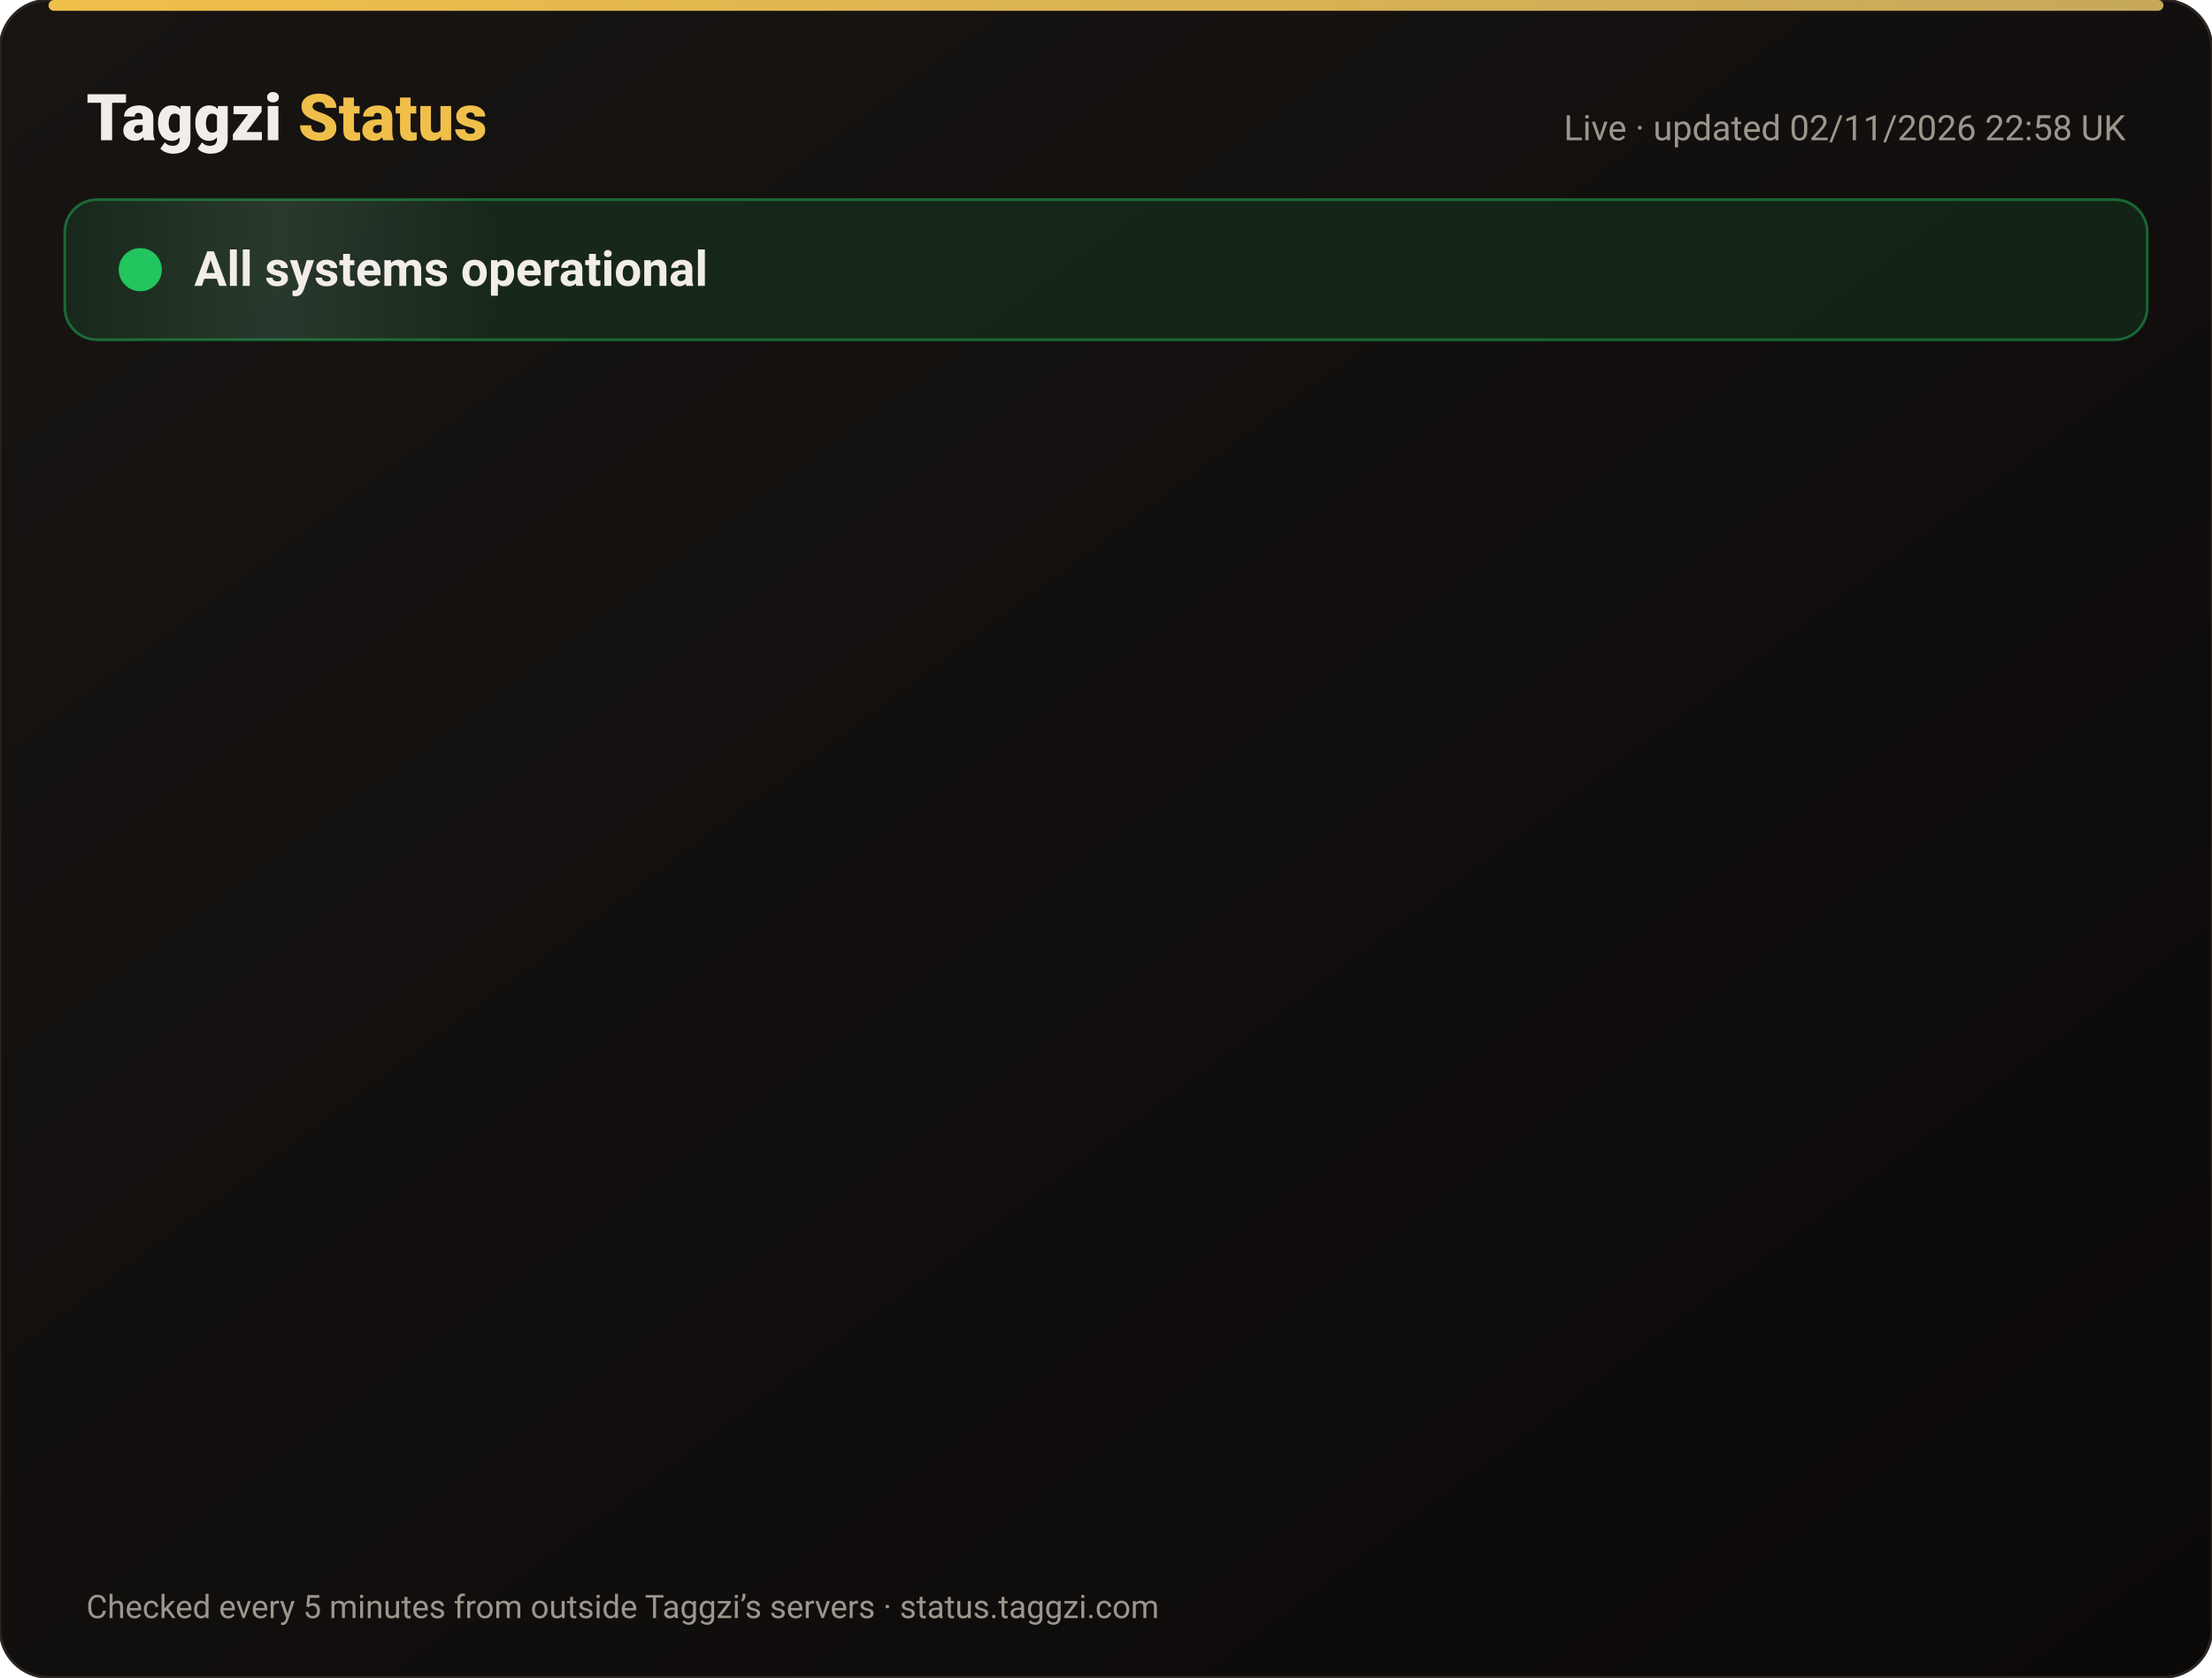
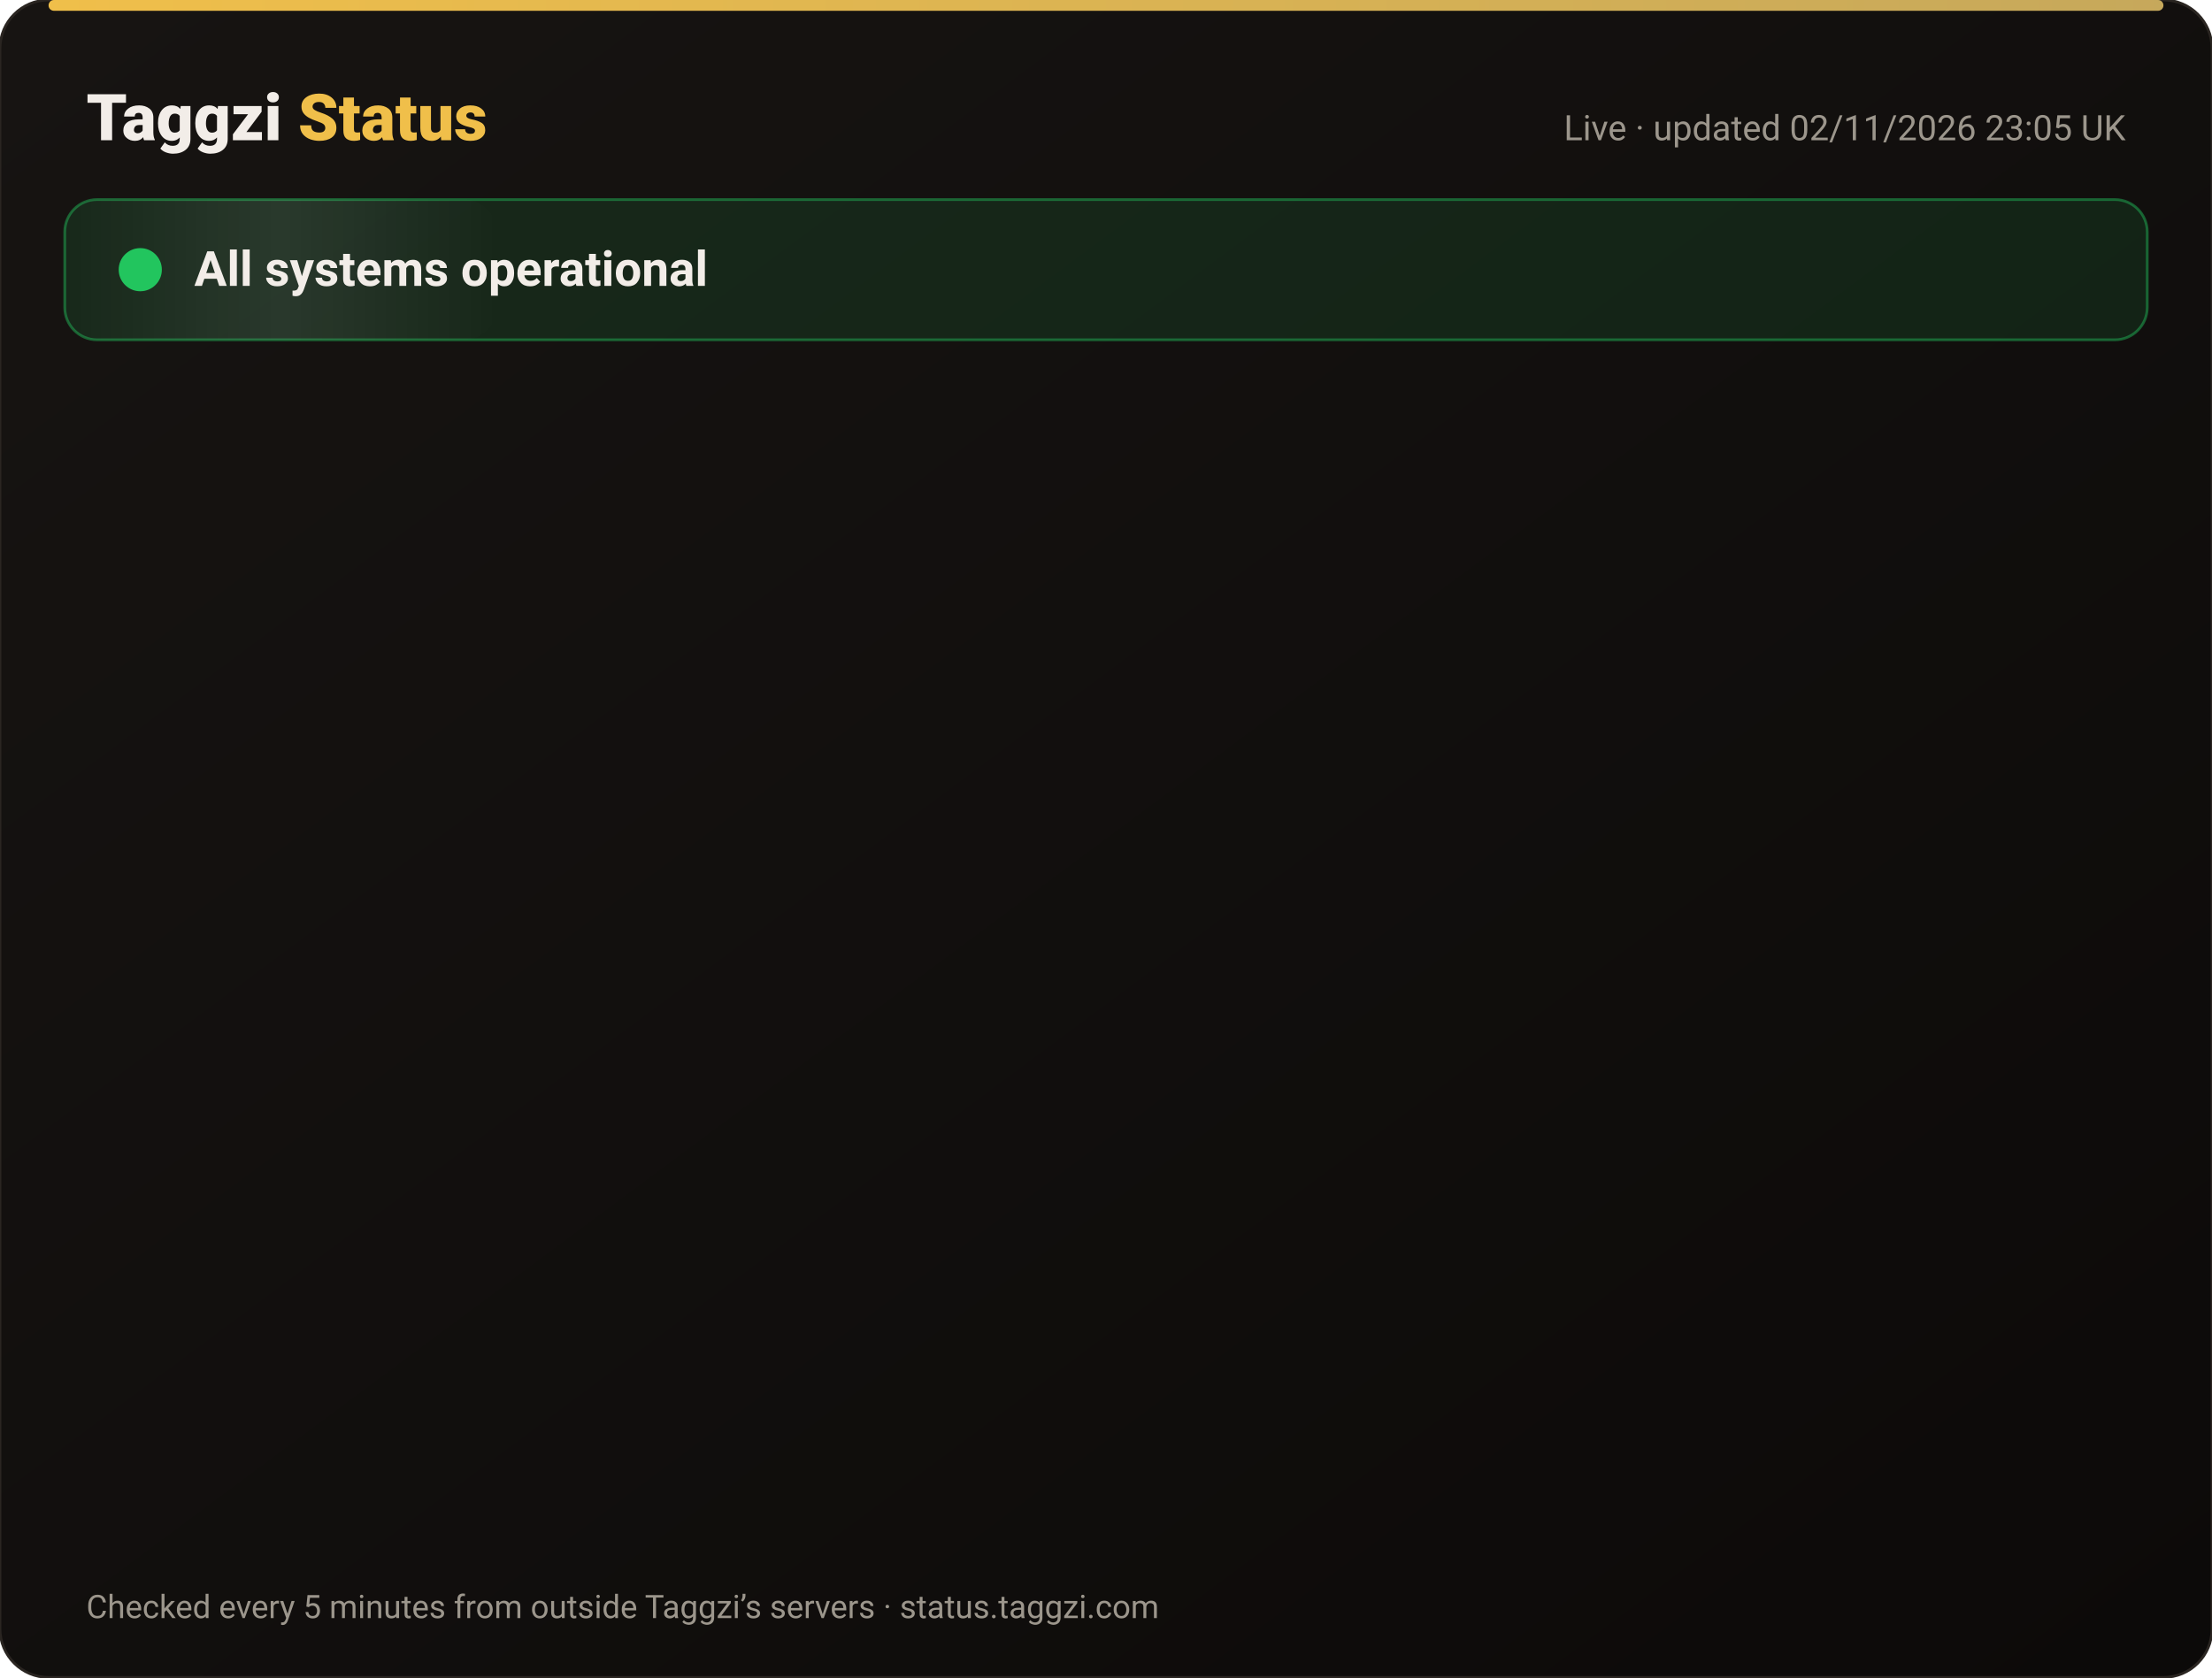
<svg xmlns="http://www.w3.org/2000/svg" width="820" height="622" viewBox="0 0 820 622" font-family="-apple-system,Segoe UI,Roboto,Helvetica,Arial,sans-serif">
  <defs>
    <linearGradient id="bg" x1="0" y1="0" x2="1" y2="1">
      <stop offset="0" stop-color="#171412" />
      <stop offset="1" stop-color="#0C0A09" />
    </linearGradient>
    <linearGradient id="gold" x1="0" x2="1">
      <stop offset="0" stop-color="#F0BF4A" />
      <stop offset="1" stop-color="#c6a85b" />
    </linearGradient>
    <linearGradient id="shine" x1="0" x2="1">
      <stop offset="0" stop-color="#fff" stop-opacity="0" />
      <stop offset=".5" stop-color="#fff" stop-opacity=".08" />
      <stop offset="1" stop-color="#fff" stop-opacity="0" />
    </linearGradient>
  </defs>
  <rect width="820" height="622" rx="18" fill="url(#bg)" stroke="#2a2521" />
  <rect x="18" y="0" width="784" height="4" rx="2" fill="url(#gold)" />
  <text x="32" y="52" font-size="24" font-weight="800" fill="#F2EDE8">Taggzi <tspan fill="#F0BF4A">Status</tspan>
  </text>
-   <text x="788" y="52" font-size="13" fill="#9C968C" text-anchor="end">Live · updated 02/11/2026 22:58 UK</text>
+   <text x="788" y="52" font-size="13" fill="#9C968C" text-anchor="end">Live · updated 02/11/2026 23:05 UK</text>
  <rect x="24" y="74" width="772" height="52" rx="12" fill="#22c55e" fill-opacity=".12" stroke="#22c55e" stroke-opacity=".45" />
  <rect x="24" y="74" width="160" height="52" rx="12" fill="url(#shine)">
    <animate attributeName="x" from="-160" to="820" dur="4s" repeatCount="indefinite" />
  </rect>
  <circle cx="52" cy="100" r="7" fill="#22c55e" />
  <circle cx="52" cy="100" r="7" fill="none" stroke="#22c55e" stroke-width="2">
    <animate attributeName="r" values="7;15;7" dur="2s" repeatCount="indefinite" />
    <animate attributeName="opacity" values=".9;0;.9" dur="2s" repeatCount="indefinite" />
  </circle>
  <text x="72" y="106" font-size="18" font-weight="700" fill="#F2EDE8">All systems operational</text>
  <g opacity="0">
    <animate attributeName="opacity" from="0" to="1" begin="0.00s" dur=".6s" fill="freeze" />
    <line x1="32" y1="188" x2="788" y2="188" stroke="#2a2521" />
    <circle cx="44" cy="166" r="6" fill="#22c55e">
      <animate attributeName="opacity" values="1;.45;1" dur="2.4s" begin="0.00s" repeatCount="indefinite" />
    </circle>
    <text x="62" y="171" font-size="15" font-weight="650" fill="#F2EDE8">Website</text>
    <text x="630" y="171" font-size="13" fill="#9C968C" text-anchor="end">99.96% uptime</text>
    <rect x="648" y="154" width="140" height="24" rx="12" fill="#22c55e" fill-opacity=".14" stroke="#22c55e" stroke-opacity=".5" />
    <text x="718" y="171" font-size="12" font-weight="700" fill="#22c55e" text-anchor="middle">Operational</text>
  </g>
  <g opacity="0">
    <animate attributeName="opacity" from="0" to="1" begin="0.15s" dur=".6s" fill="freeze" />
    <line x1="32" y1="234" x2="788" y2="234" stroke="#2a2521" />
    <circle cx="44" cy="212" r="6" fill="#22c55e">
      <animate attributeName="opacity" values="1;.45;1" dur="2.4s" begin="0.15s" repeatCount="indefinite" />
    </circle>
    <text x="62" y="217" font-size="15" font-weight="650" fill="#F2EDE8">Tag scans</text>
    <text x="630" y="217" font-size="13" fill="#9C968C" text-anchor="end">99.96% uptime</text>
    <rect x="648" y="200" width="140" height="24" rx="12" fill="#22c55e" fill-opacity=".14" stroke="#22c55e" stroke-opacity=".5" />
    <text x="718" y="217" font-size="12" font-weight="700" fill="#22c55e" text-anchor="middle">Operational</text>
  </g>
  <g opacity="0">
    <animate attributeName="opacity" from="0" to="1" begin="0.30s" dur=".6s" fill="freeze" />
    <line x1="32" y1="280" x2="788" y2="280" stroke="#2a2521" />
    <circle cx="44" cy="258" r="6" fill="#22c55e">
      <animate attributeName="opacity" values="1;.45;1" dur="2.4s" begin="0.30s" repeatCount="indefinite" />
    </circle>
    <text x="62" y="263" font-size="15" font-weight="650" fill="#F2EDE8">Manual tag lookup</text>
    <text x="630" y="263" font-size="13" fill="#9C968C" text-anchor="end">99.96% uptime</text>
    <rect x="648" y="246" width="140" height="24" rx="12" fill="#22c55e" fill-opacity=".14" stroke="#22c55e" stroke-opacity=".5" />
    <text x="718" y="263" font-size="12" font-weight="700" fill="#22c55e" text-anchor="middle">Operational</text>
  </g>
  <g opacity="0">
    <animate attributeName="opacity" from="0" to="1" begin="0.45s" dur=".6s" fill="freeze" />
    <line x1="32" y1="326" x2="788" y2="326" stroke="#2a2521" />
    <circle cx="44" cy="304" r="6" fill="#22c55e">
      <animate attributeName="opacity" values="1;.45;1" dur="2.4s" begin="0.45s" repeatCount="indefinite" />
    </circle>
    <text x="62" y="309" font-size="15" font-weight="650" fill="#F2EDE8">App &amp; login</text>
    <text x="630" y="309" font-size="13" fill="#9C968C" text-anchor="end">99.96% uptime</text>
    <rect x="648" y="292" width="140" height="24" rx="12" fill="#22c55e" fill-opacity=".14" stroke="#22c55e" stroke-opacity=".5" />
    <text x="718" y="309" font-size="12" font-weight="700" fill="#22c55e" text-anchor="middle">Operational</text>
  </g>
  <g opacity="0">
    <animate attributeName="opacity" from="0" to="1" begin="0.60s" dur=".6s" fill="freeze" />
    <line x1="32" y1="372" x2="788" y2="372" stroke="#2a2521" />
    <circle cx="44" cy="350" r="6" fill="#22c55e">
      <animate attributeName="opacity" values="1;.45;1" dur="2.4s" begin="0.60s" repeatCount="indefinite" />
    </circle>
    <text x="62" y="355" font-size="15" font-weight="650" fill="#F2EDE8">Community alerts</text>
    <text x="630" y="355" font-size="13" fill="#9C968C" text-anchor="end">99.96% uptime</text>
    <rect x="648" y="338" width="140" height="24" rx="12" fill="#22c55e" fill-opacity=".14" stroke="#22c55e" stroke-opacity=".5" />
    <text x="718" y="355" font-size="12" font-weight="700" fill="#22c55e" text-anchor="middle">Operational</text>
  </g>
  <g opacity="0">
    <animate attributeName="opacity" from="0" to="1" begin="0.75s" dur=".6s" fill="freeze" />
    <line x1="32" y1="418" x2="788" y2="418" stroke="#2a2521" />
    <circle cx="44" cy="396" r="6" fill="#22c55e">
      <animate attributeName="opacity" values="1;.45;1" dur="2.4s" begin="0.75s" repeatCount="indefinite" />
    </circle>
    <text x="62" y="401" font-size="15" font-weight="650" fill="#F2EDE8">Private calling</text>
    <text x="630" y="401" font-size="13" fill="#9C968C" text-anchor="end">99.96% uptime</text>
    <rect x="648" y="384" width="140" height="24" rx="12" fill="#22c55e" fill-opacity=".14" stroke="#22c55e" stroke-opacity=".5" />
    <text x="718" y="401" font-size="12" font-weight="700" fill="#22c55e" text-anchor="middle">Operational</text>
  </g>
  <g opacity="0">
    <animate attributeName="opacity" from="0" to="1" begin="0.90s" dur=".6s" fill="freeze" />
    <line x1="32" y1="464" x2="788" y2="464" stroke="#2a2521" />
    <circle cx="44" cy="442" r="6" fill="#22c55e">
      <animate attributeName="opacity" values="1;.45;1" dur="2.4s" begin="0.90s" repeatCount="indefinite" />
    </circle>
    <text x="62" y="447" font-size="15" font-weight="650" fill="#F2EDE8">Payments</text>
    <text x="630" y="447" font-size="13" fill="#9C968C" text-anchor="end">99.95% uptime</text>
    <rect x="648" y="430" width="140" height="24" rx="12" fill="#22c55e" fill-opacity=".14" stroke="#22c55e" stroke-opacity=".5" />
    <text x="718" y="447" font-size="12" font-weight="700" fill="#22c55e" text-anchor="middle">Operational</text>
  </g>
  <g opacity="0">
    <animate attributeName="opacity" from="0" to="1" begin="1.05s" dur=".6s" fill="freeze" />
    <line x1="32" y1="510" x2="788" y2="510" stroke="#2a2521" />
    <circle cx="44" cy="488" r="6" fill="#22c55e">
      <animate attributeName="opacity" values="1;.45;1" dur="2.4s" begin="1.05s" repeatCount="indefinite" />
    </circle>
    <text x="62" y="493" font-size="15" font-weight="650" fill="#F2EDE8">Email &amp; support</text>
    <text x="630" y="493" font-size="13" fill="#9C968C" text-anchor="end">99.96% uptime</text>
    <rect x="648" y="476" width="140" height="24" rx="12" fill="#22c55e" fill-opacity=".14" stroke="#22c55e" stroke-opacity=".5" />
    <text x="718" y="493" font-size="12" font-weight="700" fill="#22c55e" text-anchor="middle">Operational</text>
  </g>
  <g opacity="0">
    <animate attributeName="opacity" from="0" to="1" begin="1.20s" dur=".6s" fill="freeze" />
    <line x1="32" y1="556" x2="788" y2="556" stroke="#2a2521" />
    <circle cx="44" cy="534" r="6" fill="#22c55e">
      <animate attributeName="opacity" values="1;.45;1" dur="2.4s" begin="1.20s" repeatCount="indefinite" />
    </circle>
    <text x="62" y="539" font-size="15" font-weight="650" fill="#F2EDE8">Secure connection (SSL)</text>
    <text x="630" y="539" font-size="13" fill="#9C968C" text-anchor="end">100.00% uptime</text>
    <rect x="648" y="522" width="140" height="24" rx="12" fill="#22c55e" fill-opacity=".14" stroke="#22c55e" stroke-opacity=".5" />
    <text x="718" y="539" font-size="12" font-weight="700" fill="#22c55e" text-anchor="middle">Operational</text>
  </g>
  <text x="32" y="600" font-size="12" fill="#9C968C">Checked every 5 minutes from outside Taggzi’s servers · status.taggzi.com</text>
</svg>
